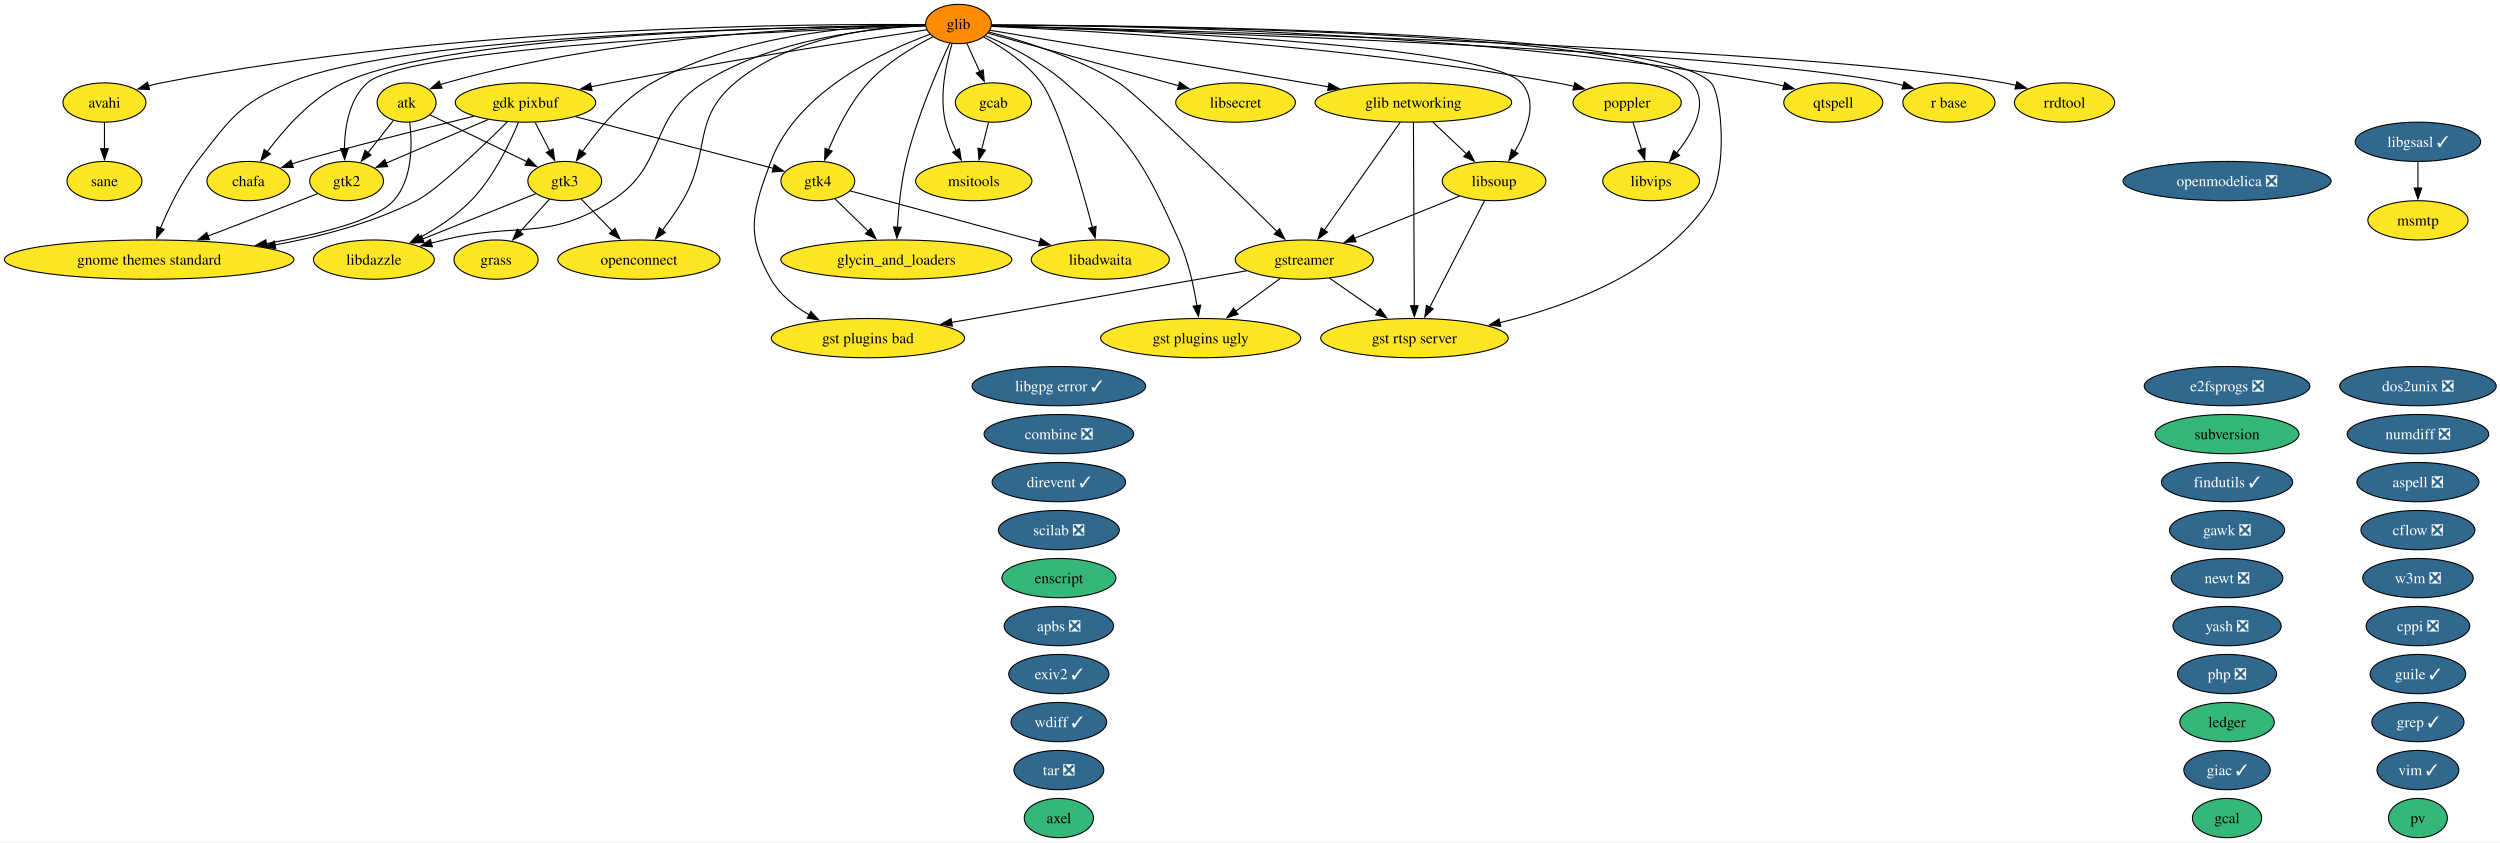
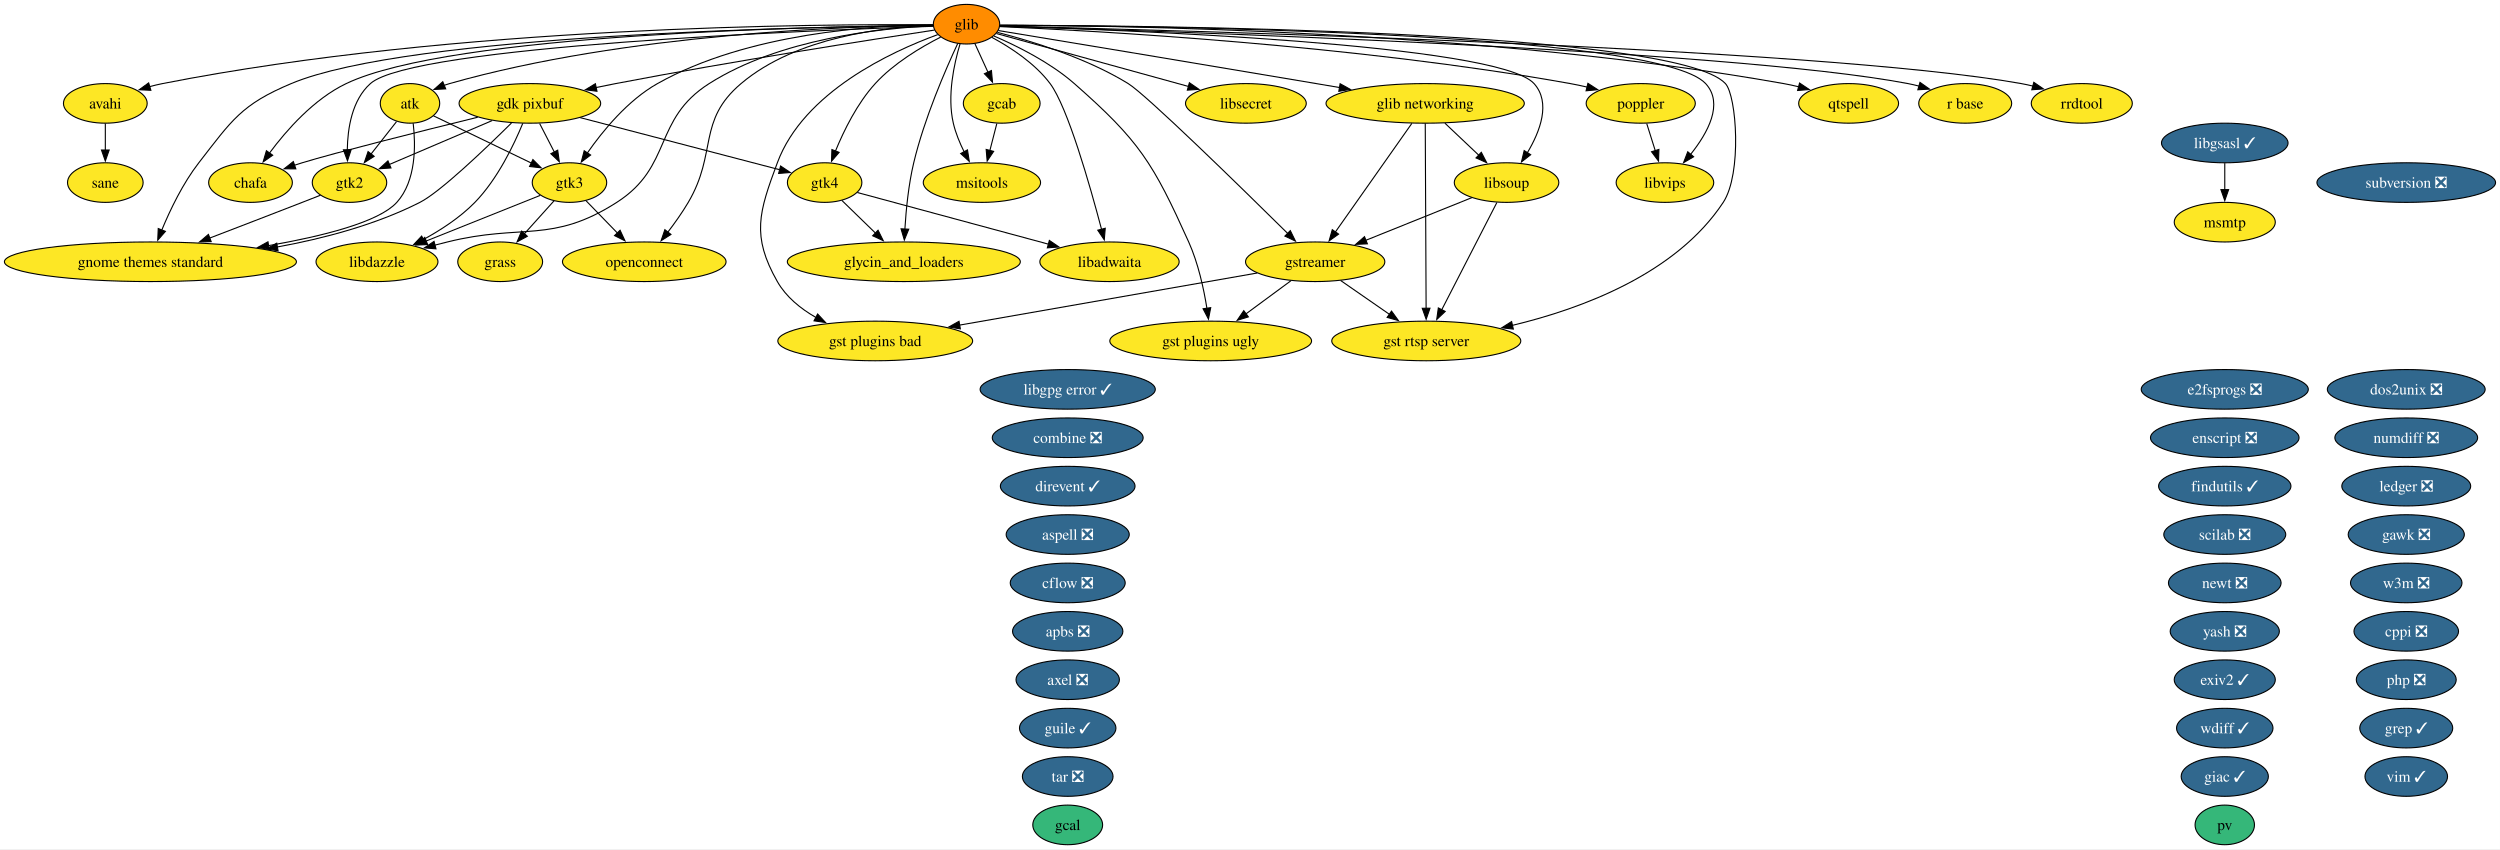
- <svg xmlns="http://www.w3.org/2000/svg" xmlns:xlink="http://www.w3.org/1999/xlink" width="2292pt" height="772pt" viewBox="0.00 0.00 2292.00 772.00">
+ <svg xmlns="http://www.w3.org/2000/svg" xmlns:xlink="http://www.w3.org/1999/xlink" width="2273pt" height="772pt" viewBox="0.00 0.00 2273.00 772.00">
  <g id="graph0" class="graph" transform="scale(1 1) rotate(0) translate(4 768)">
-     <polygon fill="white" stroke="none" points="-4,4 -4,-768 2288.48,-768 2288.48,4 -4,4" />
+     <polygon fill="white" stroke="none" points="-4,4 -4,-768 2268.95,-768 2268.95,4 -4,4" />
    <g id="node1" class="node">
      <g id="a_node1">
        <a xlink:href="https://github.com/conda-forge/apbs-feedstock/pull/11" xlink:title="apbs ❎">
          <ellipse fill="#31688e" stroke="black" cx="966.76" cy="-194" rx="50.16" ry="18" />
          <text xml:space="preserve" text-anchor="middle" x="966.76" y="-189.32" font-family="Times,serif" font-size="14.00" fill="white">apbs ❎</text>
        </a>
      </g>
    </g>
    <g id="node2" class="node">
      <g id="a_node2">
        <a xlink:href="https://github.com/conda-forge/aspell-feedstock/pull/5" xlink:title="aspell ❎">
-           <ellipse fill="#31688e" stroke="black" cx="2212.76" cy="-326" rx="55.94" ry="18" />
-           <text xml:space="preserve" text-anchor="middle" x="2212.76" y="-321.32" font-family="Times,serif" font-size="14.00" fill="white">aspell ❎</text>
+           <ellipse fill="#31688e" stroke="black" cx="966.76" cy="-282" rx="55.94" ry="18" />
+           <text xml:space="preserve" text-anchor="middle" x="966.76" y="-277.32" font-family="Times,serif" font-size="14.00" fill="white">aspell ❎</text>
        </a>
      </g>
    </g>
    <g id="node3" class="node">
      <g id="a_node3">
        <a xlink:href="https://github.com/conda-forge/atk-feedstock" xlink:title="atk">
          <ellipse fill="#fde725" stroke="black" cx="368.76" cy="-674" rx="27.01" ry="18" />
          <text xml:space="preserve" text-anchor="middle" x="368.76" y="-669.33" font-family="Times,serif" font-size="14.00">atk</text>
        </a>
      </g>
    </g>
    <g id="node24" class="node">
      <g id="a_node24">
        <a xlink:href="https://github.com/conda-forge/gnome-themes-standard-feedstock" xlink:title="gnome themes standard">
          <ellipse fill="#fde725" stroke="black" cx="132.76" cy="-530" rx="132.76" ry="18" />
          <text xml:space="preserve" text-anchor="middle" x="132.76" y="-525.33" font-family="Times,serif" font-size="14.00">gnome themes standard</text>
        </a>
      </g>
    </g>
    <g id="edge1" class="edge">
      <path fill="none" stroke="black" d="M371.67,-655.91C374.01,-636.06 374.45,-603.52 356.76,-584 340.48,-566.04 289.32,-553.2 239.99,-544.66" />
      <polygon fill="black" stroke="black" points="240.78,-541.24 230.34,-543.04 239.63,-548.14 240.78,-541.24" />
    </g>
    <g id="node31" class="node">
      <g id="a_node31">
        <a xlink:href="https://github.com/conda-forge/gtk2-feedstock" xlink:title="gtk2">
          <ellipse fill="#fde725" stroke="black" cx="313.76" cy="-602" rx="33.85" ry="18" />
          <text xml:space="preserve" text-anchor="middle" x="313.76" y="-597.33" font-family="Times,serif" font-size="14.00">gtk2</text>
        </a>
      </g>
    </g>
    <g id="edge2" class="edge">
      <path fill="none" stroke="black" d="M356.55,-657.46C349.74,-648.8 341.09,-637.79 333.36,-627.95" />
      <polygon fill="black" stroke="black" points="336.17,-625.87 327.24,-620.17 330.67,-630.19 336.17,-625.87" />
    </g>
    <g id="node32" class="node">
      <g id="a_node32">
        <a xlink:href="https://github.com/conda-forge/gtk3-feedstock" xlink:title="gtk3">
          <ellipse fill="#fde725" stroke="black" cx="513.76" cy="-602" rx="33.85" ry="18" />
          <text xml:space="preserve" text-anchor="middle" x="513.76" y="-597.33" font-family="Times,serif" font-size="14.00">gtk3</text>
        </a>
      </g>
    </g>
    <g id="edge3" class="edge">
      <path fill="none" stroke="black" d="M390.15,-662.67C413.62,-651.34 451.63,-632.99 479.31,-619.63" />
      <polygon fill="black" stroke="black" points="480.52,-622.93 488,-615.43 477.47,-616.63 480.52,-622.93" />
    </g>
    <g id="node4" class="node">
      <g id="a_node4">
        <a xlink:href="https://github.com/conda-forge/avahi-feedstock" xlink:title="avahi">
          <ellipse fill="#fde725" stroke="black" cx="91.76" cy="-674" rx="38.06" ry="18" />
          <text xml:space="preserve" text-anchor="middle" x="91.76" y="-669.33" font-family="Times,serif" font-size="14.00">avahi</text>
        </a>
      </g>
    </g>
-     <g id="node55" class="node">
-       <g id="a_node55">
+     <g id="node54" class="node">
+       <g id="a_node54">
        <a xlink:href="https://github.com/conda-forge/sane-feedstock" xlink:title="sane">
          <ellipse fill="#fde725" stroke="black" cx="91.76" cy="-602" rx="34.37" ry="18" />
          <text xml:space="preserve" text-anchor="middle" x="91.76" y="-597.33" font-family="Times,serif" font-size="14.00">sane</text>
        </a>
      </g>
    </g>
    <g id="edge4" class="edge">
      <path fill="none" stroke="black" d="M91.76,-655.7C91.76,-648.41 91.76,-639.73 91.76,-631.54" />
      <polygon fill="black" stroke="black" points="95.26,-631.62 91.76,-621.62 88.26,-631.62 95.26,-631.62" />
    </g>
    <g id="node5" class="node">
      <g id="a_node5">
-         <a xlink:href="https://github.com/conda-forge/axel-feedstock" xlink:title="axel">
-           <ellipse fill="#35b779" stroke="black" cx="966.76" cy="-18" rx="31.74" ry="18" />
-           <text xml:space="preserve" text-anchor="middle" x="966.76" y="-13.32" font-family="Times,serif" font-size="14.00">axel</text>
+         <a xlink:href="https://github.com/conda-forge/axel-feedstock/pull/7" xlink:title="axel ❎">
+           <ellipse fill="#31688e" stroke="black" cx="966.76" cy="-150" rx="47" ry="18" />
+           <text xml:space="preserve" text-anchor="middle" x="966.76" y="-145.32" font-family="Times,serif" font-size="14.00" fill="white">axel ❎</text>
        </a>
      </g>
    </g>
    <g id="node6" class="node">
      <g id="a_node6">
        <a xlink:href="https://github.com/conda-forge/cflow-feedstock/pull/3" xlink:title="cflow ❎">
-           <ellipse fill="#31688e" stroke="black" cx="2212.76" cy="-282" rx="52.26" ry="18" />
-           <text xml:space="preserve" text-anchor="middle" x="2212.76" y="-277.32" font-family="Times,serif" font-size="14.00" fill="white">cflow ❎</text>
+           <ellipse fill="#31688e" stroke="black" cx="966.76" cy="-238" rx="52.26" ry="18" />
+           <text xml:space="preserve" text-anchor="middle" x="966.76" y="-233.32" font-family="Times,serif" font-size="14.00" fill="white">cflow ❎</text>
        </a>
      </g>
    </g>
    <g id="node7" class="node">
      <g id="a_node7">
        <a xlink:href="https://github.com/conda-forge/chafa-feedstock" xlink:title="chafa">
          <ellipse fill="#fde725" stroke="black" cx="223.76" cy="-602" rx="38.06" ry="18" />
          <text xml:space="preserve" text-anchor="middle" x="223.76" y="-597.33" font-family="Times,serif" font-size="14.00">chafa</text>
        </a>
      </g>
    </g>
    <g id="node8" class="node">
      <g id="a_node8">
        <a xlink:href="https://github.com/conda-forge/combine-feedstock/pull/2" xlink:title="combine ❎">
          <ellipse fill="#31688e" stroke="black" cx="966.76" cy="-370" rx="68.57" ry="18" />
          <text xml:space="preserve" text-anchor="middle" x="966.76" y="-365.32" font-family="Times,serif" font-size="14.00" fill="white">combine ❎</text>
        </a>
      </g>
    </g>
    <g id="node9" class="node">
      <g id="a_node9">
        <a xlink:href="https://github.com/conda-forge/cppi-feedstock/pull/3" xlink:title="cppi ❎">
-           <ellipse fill="#31688e" stroke="black" cx="2212.76" cy="-194" rx="47.53" ry="18" />
-           <text xml:space="preserve" text-anchor="middle" x="2212.76" y="-189.32" font-family="Times,serif" font-size="14.00" fill="white">cppi ❎</text>
+           <ellipse fill="#31688e" stroke="black" cx="2183.76" cy="-194" rx="47.53" ry="18" />
+           <text xml:space="preserve" text-anchor="middle" x="2183.76" y="-189.32" font-family="Times,serif" font-size="14.00" fill="white">cppi ❎</text>
        </a>
      </g>
    </g>
    <g id="node10" class="node">
      <g id="a_node10">
        <a xlink:href="https://github.com/conda-forge/direvent-feedstock/pull/3" xlink:title="direvent ✓">
          <ellipse fill="#31688e" stroke="black" cx="966.76" cy="-326" rx="61.2" ry="18" />
          <text xml:space="preserve" text-anchor="middle" x="966.76" y="-321.32" font-family="Times,serif" font-size="14.00" fill="white">direvent ✓</text>
        </a>
      </g>
    </g>
    <g id="node11" class="node">
      <g id="a_node11">
        <a xlink:href="https://github.com/conda-forge/dos2unix-feedstock/pull/23" xlink:title="dos2unix ❎">
-           <ellipse fill="#31688e" stroke="black" cx="2212.76" cy="-414" rx="71.73" ry="18" />
-           <text xml:space="preserve" text-anchor="middle" x="2212.76" y="-409.32" font-family="Times,serif" font-size="14.00" fill="white">dos2unix ❎</text>
+           <ellipse fill="#31688e" stroke="black" cx="2183.76" cy="-414" rx="71.73" ry="18" />
+           <text xml:space="preserve" text-anchor="middle" x="2183.76" y="-409.32" font-family="Times,serif" font-size="14.00" fill="white">dos2unix ❎</text>
        </a>
      </g>
    </g>
    <g id="node12" class="node">
      <g id="a_node12">
        <a xlink:href="https://github.com/conda-forge/e2fsprogs-feedstock/pull/18" xlink:title="e2fsprogs ❎">
-           <ellipse fill="#31688e" stroke="black" cx="2037.76" cy="-414" rx="75.94" ry="18" />
-           <text xml:space="preserve" text-anchor="middle" x="2037.76" y="-409.32" font-family="Times,serif" font-size="14.00" fill="white">e2fsprogs ❎</text>
+           <ellipse fill="#31688e" stroke="black" cx="2018.76" cy="-414" rx="75.94" ry="18" />
+           <text xml:space="preserve" text-anchor="middle" x="2018.76" y="-409.32" font-family="Times,serif" font-size="14.00" fill="white">e2fsprogs ❎</text>
        </a>
      </g>
    </g>
    <g id="node13" class="node">
      <g id="a_node13">
-         <a xlink:href="https://github.com/conda-forge/enscript-feedstock" xlink:title="enscript">
-           <ellipse fill="#35b779" stroke="black" cx="966.76" cy="-238" rx="52.26" ry="18" />
-           <text xml:space="preserve" text-anchor="middle" x="966.76" y="-233.32" font-family="Times,serif" font-size="14.00">enscript</text>
+         <a xlink:href="https://github.com/conda-forge/enscript-feedstock/pull/2" xlink:title="enscript ❎">
+           <ellipse fill="#31688e" stroke="black" cx="2018.76" cy="-370" rx="67.52" ry="18" />
+           <text xml:space="preserve" text-anchor="middle" x="2018.76" y="-365.32" font-family="Times,serif" font-size="14.00" fill="white">enscript ❎</text>
        </a>
      </g>
    </g>
    <g id="node14" class="node">
      <g id="a_node14">
        <a xlink:href="https://github.com/conda-forge/exiv2-feedstock/pull/28" xlink:title="exiv2 ✓">
-           <ellipse fill="#31688e" stroke="black" cx="966.76" cy="-150" rx="45.95" ry="18" />
-           <text xml:space="preserve" text-anchor="middle" x="966.76" y="-145.32" font-family="Times,serif" font-size="14.00" fill="white">exiv2 ✓</text>
+           <ellipse fill="#31688e" stroke="black" cx="2018.76" cy="-150" rx="45.95" ry="18" />
+           <text xml:space="preserve" text-anchor="middle" x="2018.76" y="-145.32" font-family="Times,serif" font-size="14.00" fill="white">exiv2 ✓</text>
        </a>
      </g>
    </g>
    <g id="node15" class="node">
      <g id="a_node15">
        <a xlink:href="https://github.com/conda-forge/findutils-feedstock/pull/17" xlink:title="findutils ✓">
-           <ellipse fill="#31688e" stroke="black" cx="2037.76" cy="-326" rx="60.15" ry="18" />
-           <text xml:space="preserve" text-anchor="middle" x="2037.76" y="-321.32" font-family="Times,serif" font-size="14.00" fill="white">findutils ✓</text>
+           <ellipse fill="#31688e" stroke="black" cx="2018.76" cy="-326" rx="60.15" ry="18" />
+           <text xml:space="preserve" text-anchor="middle" x="2018.76" y="-321.32" font-family="Times,serif" font-size="14.00" fill="white">findutils ✓</text>
        </a>
      </g>
    </g>
    <g id="node16" class="node">
      <g id="a_node16">
        <a xlink:href="https://github.com/conda-forge/gawk-feedstock/pull/28" xlink:title="gawk ❎">
-           <ellipse fill="#31688e" stroke="black" cx="2037.76" cy="-282" rx="52.79" ry="18" />
-           <text xml:space="preserve" text-anchor="middle" x="2037.76" y="-277.32" font-family="Times,serif" font-size="14.00" fill="white">gawk ❎</text>
+           <ellipse fill="#31688e" stroke="black" cx="2183.76" cy="-282" rx="52.79" ry="18" />
+           <text xml:space="preserve" text-anchor="middle" x="2183.76" y="-277.32" font-family="Times,serif" font-size="14.00" fill="white">gawk ❎</text>
        </a>
      </g>
    </g>
    <g id="node17" class="node">
      <g id="a_node17">
        <a xlink:href="https://github.com/conda-forge/gcab-feedstock" xlink:title="gcab">
          <ellipse fill="#fde725" stroke="black" cx="906.76" cy="-674" rx="34.9" ry="18" />
          <text xml:space="preserve" text-anchor="middle" x="906.76" y="-669.33" font-family="Times,serif" font-size="14.00">gcab</text>
        </a>
      </g>
    </g>
    <g id="node43" class="node">
      <g id="a_node43">
        <a xlink:href="https://github.com/conda-forge/msitools-feedstock" xlink:title="msitools">
          <ellipse fill="#fde725" stroke="black" cx="888.76" cy="-602" rx="53.31" ry="18" />
          <text xml:space="preserve" text-anchor="middle" x="888.76" y="-597.33" font-family="Times,serif" font-size="14.00">msitools</text>
        </a>
      </g>
    </g>
    <g id="edge5" class="edge">
      <path fill="none" stroke="black" d="M902.31,-655.7C900.41,-648.32 898.15,-639.52 896.02,-631.25" />
      <polygon fill="black" stroke="black" points="899.41,-630.38 893.53,-621.57 892.63,-632.13 899.41,-630.38" />
    </g>
    <g id="node18" class="node">
      <g id="a_node18">
        <a xlink:href="https://github.com/conda-forge/gcal-feedstock" xlink:title="gcal">
-           <ellipse fill="#35b779" stroke="black" cx="2037.76" cy="-18" rx="31.74" ry="18" />
-           <text xml:space="preserve" text-anchor="middle" x="2037.76" y="-13.32" font-family="Times,serif" font-size="14.00">gcal</text>
+           <ellipse fill="#35b779" stroke="black" cx="966.76" cy="-18" rx="31.74" ry="18" />
+           <text xml:space="preserve" text-anchor="middle" x="966.76" y="-13.32" font-family="Times,serif" font-size="14.00">gcal</text>
        </a>
      </g>
    </g>
    <g id="node19" class="node">
      <g id="a_node19">
        <a xlink:href="https://github.com/conda-forge/gdk-pixbuf-feedstock" xlink:title="gdk pixbuf">
          <ellipse fill="#fde725" stroke="black" cx="477.76" cy="-674" rx="64.36" ry="18" />
          <text xml:space="preserve" text-anchor="middle" x="477.76" y="-669.33" font-family="Times,serif" font-size="14.00">gdk pixbuf</text>
        </a>
      </g>
    </g>
    <g id="edge6" class="edge">
      <path fill="none" stroke="black" d="M430.37,-661.43C378.95,-648.78 300.27,-629.09 270.76,-620 268.4,-619.27 265.98,-618.5 263.55,-617.7" />
      <polygon fill="black" stroke="black" points="264.97,-614.48 254.37,-614.54 262.69,-621.1 264.97,-614.48" />
    </g>
    <g id="edge7" class="edge">
      <path fill="none" stroke="black" d="M461.09,-656.25C437.8,-633.18 396.3,-593.42 377.76,-584 337.87,-563.73 290.5,-551.19 248.1,-543.45" />
      <polygon fill="black" stroke="black" points="248.8,-540.02 238.35,-541.74 247.6,-546.91 248.8,-540.02" />
    </g>
    <g id="edge8" class="edge">
      <path fill="none" stroke="black" d="M443.38,-658.33C416.01,-646.65 377.82,-630.35 349.99,-618.46" />
      <polygon fill="black" stroke="black" points="351.46,-615.29 340.89,-614.58 348.71,-621.73 351.46,-615.29" />
    </g>
    <g id="edge9" class="edge">
      <path fill="none" stroke="black" d="M486.65,-655.7C490.68,-647.87 495.53,-638.44 500.01,-629.73" />
      <polygon fill="black" stroke="black" points="503.05,-631.46 504.51,-620.97 496.83,-628.26 503.05,-631.46" />
    </g>
    <g id="node33" class="node">
      <g id="a_node33">
        <a xlink:href="https://github.com/conda-forge/gtk4-feedstock" xlink:title="gtk4">
          <ellipse fill="#fde725" stroke="black" cx="745.76" cy="-602" rx="33.85" ry="18" />
          <text xml:space="preserve" text-anchor="middle" x="745.76" y="-597.33" font-family="Times,serif" font-size="14.00">gtk4</text>
        </a>
      </g>
    </g>
    <g id="edge10" class="edge">
      <path fill="none" stroke="black" d="M523.52,-661.05C574.45,-647.74 656,-626.44 704.87,-613.68" />
      <polygon fill="black" stroke="black" points="705.71,-617.08 714.5,-611.16 703.94,-610.31 705.71,-617.08" />
    </g>
    <g id="node37" class="node">
      <g id="a_node37">
        <a xlink:href="https://github.com/conda-forge/libdazzle-feedstock" xlink:title="libdazzle">
          <ellipse fill="#fde725" stroke="black" cx="338.76" cy="-530" rx="55.42" ry="18" />
          <text xml:space="preserve" text-anchor="middle" x="338.76" y="-525.33" font-family="Times,serif" font-size="14.00">libdazzle</text>
        </a>
      </g>
    </g>
    <g id="edge11" class="edge">
      <path fill="none" stroke="black" d="M471.32,-655.89C463.4,-636.61 448.42,-605.19 427.76,-584 414.34,-570.24 396.63,-558.74 380.53,-550" />
      <polygon fill="black" stroke="black" points="382.6,-547.14 372.12,-545.62 379.37,-553.35 382.6,-547.14" />
    </g>
    <g id="node20" class="node">
      <g id="a_node20">
        <a xlink:href="https://github.com/conda-forge/giac-feedstock/pull/47" xlink:title="giac ✓">
-           <ellipse fill="#31688e" stroke="black" cx="2037.76" cy="-62" rx="39.63" ry="18" />
-           <text xml:space="preserve" text-anchor="middle" x="2037.76" y="-57.33" font-family="Times,serif" font-size="14.00" fill="white">giac ✓</text>
+           <ellipse fill="#31688e" stroke="black" cx="2018.76" cy="-62" rx="39.63" ry="18" />
+           <text xml:space="preserve" text-anchor="middle" x="2018.76" y="-57.33" font-family="Times,serif" font-size="14.00" fill="white">giac ✓</text>
        </a>
      </g>
    </g>
    <g id="node21" class="node">
      <g id="a_node21">
        <a xlink:href="https://github.com/conda-forge/glib-feedstock" xlink:title="glib">
          <ellipse fill="#ff8c00" stroke="black" cx="874.76" cy="-746" rx="30.16" ry="18" />
          <text xml:space="preserve" text-anchor="middle" x="874.76" y="-741.33" font-family="Times,serif" font-size="14.00">glib</text>
        </a>
      </g>
    </g>
    <g id="edge12" class="edge">
      <path fill="none" stroke="black" d="M844.4,-744.99C768.67,-744.25 565.89,-737.77 404.76,-692 403.13,-691.54 401.5,-691.01 399.86,-690.44" />
      <polygon fill="black" stroke="black" points="401.22,-687.21 390.64,-686.66 398.57,-693.69 401.22,-687.21" />
    </g>
    <g id="edge13" class="edge">
      <path fill="none" stroke="black" d="M844.11,-745.43C743.02,-746.28 411.25,-744.6 143.76,-692 139.91,-691.24 135.96,-690.29 132.02,-689.22" />
      <polygon fill="black" stroke="black" points="133.16,-685.91 122.57,-686.41 131.16,-692.62 133.16,-685.91" />
    </g>
    <g id="edge14" class="edge">
      <path fill="none" stroke="black" d="M844.41,-744.87C741.45,-744.01 406.51,-737.69 310.76,-692 281.46,-678.02 256.59,-649.81 241.04,-628.87" />
      <polygon fill="black" stroke="black" points="243.92,-626.88 235.25,-620.79 238.23,-630.96 243.92,-626.88" />
    </g>
    <g id="edge15" class="edge">
      <path fill="none" stroke="black" d="M882.34,-728.41C885.91,-720.59 890.27,-711.06 894.31,-702.23" />
      <polygon fill="black" stroke="black" points="897.4,-703.88 898.37,-693.33 891.03,-700.97 897.4,-703.88" />
    </g>
    <g id="edge16" class="edge">
      <path fill="none" stroke="black" d="M845.64,-740.66C789.44,-732.18 662.17,-712.42 555.76,-692 549.89,-690.87 543.78,-689.64 537.68,-688.38" />
      <polygon fill="black" stroke="black" points="538.76,-685.03 528.26,-686.39 537.32,-691.88 538.76,-685.03" />
    </g>
    <g id="node22" class="node">
      <g id="a_node22">
        <a xlink:href="https://github.com/conda-forge/glib-networking-feedstock" xlink:title="glib networking">
          <ellipse fill="#fde725" stroke="black" cx="1291.76" cy="-674" rx="90.14" ry="18" />
          <text xml:space="preserve" text-anchor="middle" x="1291.76" y="-669.33" font-family="Times,serif" font-size="14.00">glib networking</text>
        </a>
      </g>
    </g>
    <g id="edge17" class="edge">
      <path fill="none" stroke="black" d="M903.7,-740.22C959.59,-730.99 1086.25,-710.02 1192.76,-692 1199.64,-690.84 1206.79,-689.62 1213.96,-688.4" />
      <polygon fill="black" stroke="black" points="1214.44,-691.87 1223.7,-686.73 1213.26,-684.97 1214.44,-691.87" />
    </g>
    <g id="node23" class="node">
      <g id="a_node23">
        <a xlink:href="https://github.com/conda-forge/glycin_and_loaders-feedstock" xlink:title="glycin_and_loaders">
          <ellipse fill="#fde725" stroke="black" cx="817.76" cy="-530" rx="105.92" ry="18" />
          <text xml:space="preserve" text-anchor="middle" x="817.76" y="-525.33" font-family="Times,serif" font-size="14.00">glycin_and_loaders</text>
        </a>
      </g>
    </g>
    <g id="edge18" class="edge">
      <path fill="none" stroke="black" d="M866.77,-728.47C855.8,-704.96 836.34,-660.25 826.76,-620 822.04,-600.21 819.8,-577.37 818.73,-559.78" />
      <polygon fill="black" stroke="black" points="822.22,-559.61 818.22,-549.8 815.23,-559.96 822.22,-559.61" />
    </g>
    <g id="edge19" class="edge">
      <path fill="none" stroke="black" d="M844.18,-744.82C735.39,-743.79 367.92,-736.98 260.76,-692 215.42,-672.97 206.93,-658.82 176.76,-620 162.3,-601.4 150.74,-577.3 143.11,-558.87" />
      <polygon fill="black" stroke="black" points="146.38,-557.63 139.43,-549.64 139.88,-560.22 146.38,-557.63" />
    </g>
    <g id="node27" class="node">
      <g id="a_node27">
        <a xlink:href="https://github.com/conda-forge/gst-plugins-bad-feedstock" xlink:title="gst plugins bad">
          <ellipse fill="#fde725" stroke="black" cx="791.76" cy="-458" rx="88.56" ry="18" />
          <text xml:space="preserve" text-anchor="middle" x="791.76" y="-453.32" font-family="Times,serif" font-size="14.00">gst plugins bad</text>
        </a>
      </g>
    </g>
    <g id="edge20" class="edge">
      <path fill="none" stroke="black" d="M848.57,-736.51C806.62,-721.19 726.65,-684.37 702.76,-620 686.05,-575 679.04,-553.73 702.76,-512 710.69,-498.04 723.93,-487.36 737.79,-479.39" />
      <polygon fill="black" stroke="black" points="739.38,-482.51 746.6,-474.75 736.12,-476.31 739.38,-482.51" />
    </g>
    <g id="node28" class="node">
      <g id="a_node28">
        <a xlink:href="https://github.com/conda-forge/gst-plugins-ugly-feedstock" xlink:title="gst plugins ugly">
          <ellipse fill="#fde725" stroke="black" cx="1096.76" cy="-458" rx="91.72" ry="18" />
          <text xml:space="preserve" text-anchor="middle" x="1096.76" y="-453.32" font-family="Times,serif" font-size="14.00">gst plugins ugly</text>
        </a>
      </g>
    </g>
    <g id="edge21" class="edge">
      <path fill="none" stroke="black" d="M899.61,-735.29C920.66,-726.25 950.81,-711.27 972.76,-692 1032.08,-639.91 1044.33,-619.98 1076.76,-548 1085.41,-528.79 1090.47,-505.5 1093.34,-487.56" />
      <polygon fill="black" stroke="black" points="1096.77,-488.28 1094.74,-477.88 1089.84,-487.28 1096.77,-488.28" />
    </g>
    <g id="node29" class="node">
      <g id="a_node29">
        <a xlink:href="https://github.com/conda-forge/gst-rtsp-server-feedstock" xlink:title="gst rtsp server">
          <ellipse fill="#fde725" stroke="black" cx="1292.76" cy="-458" rx="85.93" ry="18" />
          <text xml:space="preserve" text-anchor="middle" x="1292.76" y="-453.32" font-family="Times,serif" font-size="14.00">gst rtsp server</text>
        </a>
      </g>
    </g>
    <g id="edge22" class="edge">
      <path fill="none" stroke="black" d="M905.21,-745.03C1032.74,-744.86 1519.4,-740.98 1564.76,-692 1574.92,-681.03 1579.97,-610.14 1562.76,-584 1520.07,-519.2 1434.5,-487.4 1371.08,-472.19" />
      <polygon fill="black" stroke="black" points="1371.91,-468.8 1361.38,-469.97 1370.35,-475.62 1371.91,-468.8" />
    </g>
    <g id="node30" class="node">
      <g id="a_node30">
        <a xlink:href="https://github.com/conda-forge/gstreamer-feedstock" xlink:title="gstreamer">
          <ellipse fill="#fde725" stroke="black" cx="1191.76" cy="-530" rx="63.31" ry="18" />
          <text xml:space="preserve" text-anchor="middle" x="1191.76" y="-525.33" font-family="Times,serif" font-size="14.00">gstreamer</text>
        </a>
      </g>
    </g>
    <g id="edge23" class="edge">
      <path fill="none" stroke="black" d="M902.83,-738.57C933.59,-730.71 983.64,-715.48 1021.76,-692 1038.18,-681.88 1123.73,-598.23 1166.85,-555.67" />
      <polygon fill="black" stroke="black" points="1169.15,-558.32 1173.8,-548.81 1164.23,-553.34 1169.15,-558.32" />
    </g>
    <g id="edge24" class="edge">
      <path fill="none" stroke="black" d="M844.27,-744.09C735.52,-740.56 371.1,-726.24 332.76,-692 316.09,-677.11 312.04,-651.51 311.75,-631.57" />
      <polygon fill="black" stroke="black" points="315.25,-631.9 311.94,-621.84 308.25,-631.77 315.25,-631.9" />
    </g>
    <g id="edge25" class="edge">
      <path fill="none" stroke="black" d="M844.32,-745.47C790.32,-745.01 675.74,-738.13 593.76,-692 566.84,-676.85 544.2,-649.28 529.95,-628.83" />
      <polygon fill="black" stroke="black" points="532.98,-627.05 524.5,-620.7 527.17,-630.95 532.98,-627.05" />
    </g>
    <g id="edge26" class="edge">
      <path fill="none" stroke="black" d="M851.27,-734.27C833.21,-725.08 808.58,-710.44 791.76,-692 775.46,-674.15 763.31,-649.46 755.59,-630.61" />
      <polygon fill="black" stroke="black" points="758.91,-629.47 752.02,-621.42 752.38,-632.01 758.91,-629.47" />
    </g>
    <g id="node36" class="node">
      <g id="a_node36">
        <a xlink:href="https://github.com/conda-forge/libadwaita-feedstock" xlink:title="libadwaita">
          <ellipse fill="#fde725" stroke="black" cx="1004.76" cy="-530" rx="63.31" ry="18" />
          <text xml:space="preserve" text-anchor="middle" x="1004.76" y="-525.33" font-family="Times,serif" font-size="14.00">libadwaita</text>
        </a>
      </g>
    </g>
    <g id="edge27" class="edge">
      <path fill="none" stroke="black" d="M897.69,-734.09C914.56,-724.99 936.87,-710.54 950.76,-692 966.68,-670.74 986.94,-599.63 997.55,-559.39" />
      <polygon fill="black" stroke="black" points="1000.88,-560.47 1000.01,-549.92 994.1,-558.71 1000.88,-560.47" />
    </g>
    <g id="edge28" class="edge">
      <path fill="none" stroke="black" d="M844.22,-744.5C797.02,-742.4 705.08,-732.89 640.76,-692 589.44,-659.38 607.96,-616.8 556.76,-584 497.57,-546.09 470.95,-565.02 402.76,-548 399.02,-547.07 395.16,-546.09 391.28,-545.09" />
      <polygon fill="black" stroke="black" points="392.39,-541.76 381.83,-542.63 390.63,-548.53 392.39,-541.76" />
    </g>
    <g id="node40" class="node">
      <g id="a_node40">
        <a xlink:href="https://github.com/conda-forge/libsecret-feedstock" xlink:title="libsecret">
          <ellipse fill="#fde725" stroke="black" cx="1128.76" cy="-674" rx="54.89" ry="18" />
          <text xml:space="preserve" text-anchor="middle" x="1128.76" y="-669.33" font-family="Times,serif" font-size="14.00">libsecret</text>
        </a>
      </g>
    </g>
    <g id="edge29" class="edge">
      <path fill="none" stroke="black" d="M901.94,-737.51C943.52,-726.05 1023.66,-703.96 1076.68,-689.35" />
      <polygon fill="black" stroke="black" points="1077.39,-692.79 1086.1,-686.76 1075.53,-686.04 1077.39,-692.79" />
    </g>
    <g id="node41" class="node">
      <g id="a_node41">
        <a xlink:href="https://github.com/conda-forge/libsoup-feedstock" xlink:title="libsoup">
          <ellipse fill="#fde725" stroke="black" cx="1365.76" cy="-602" rx="47.53" ry="18" />
          <text xml:space="preserve" text-anchor="middle" x="1365.76" y="-597.33" font-family="Times,serif" font-size="14.00">libsoup</text>
        </a>
      </g>
    </g>
    <g id="edge30" class="edge">
      <path fill="none" stroke="black" d="M905.12,-744.2C1010.83,-741.1 1358.06,-728.23 1390.76,-692 1406.32,-674.75 1396.29,-648.55 1384.63,-629.04" />
      <polygon fill="black" stroke="black" points="1387.68,-627.32 1379.33,-620.8 1381.8,-631.1 1387.68,-627.32" />
    </g>
    <g id="node42" class="node">
      <g id="a_node42">
        <a xlink:href="https://github.com/conda-forge/libvips-feedstock" xlink:title="libvips">
          <ellipse fill="#fde725" stroke="black" cx="1509.76" cy="-602" rx="44.37" ry="18" />
          <text xml:space="preserve" text-anchor="middle" x="1509.76" y="-597.33" font-family="Times,serif" font-size="14.00">libvips</text>
        </a>
      </g>
    </g>
    <g id="edge31" class="edge">
      <path fill="none" stroke="black" d="M905.26,-744.97C1030.76,-744.52 1502.72,-739.64 1546.76,-692 1563.52,-673.86 1548.65,-647.05 1533.05,-627.59" />
      <polygon fill="black" stroke="black" points="1535.84,-625.47 1526.69,-620.12 1530.51,-630.01 1535.84,-625.47" />
    </g>
    <g id="edge32" class="edge">
      <path fill="none" stroke="black" d="M868.88,-728.1C863.45,-710.07 857.01,-680.76 862.76,-656 864.82,-647.11 868.59,-638 872.63,-629.89" />
      <polygon fill="black" stroke="black" points="875.62,-631.72 877.26,-621.25 869.45,-628.41 875.62,-631.72" />
    </g>
    <g id="node47" class="node">
      <g id="a_node47">
        <a xlink:href="https://github.com/conda-forge/openconnect-feedstock" xlink:title="openconnect">
          <ellipse fill="#fde725" stroke="black" cx="581.76" cy="-530" rx="74.36" ry="18" />
          <text xml:space="preserve" text-anchor="middle" x="581.76" y="-525.33" font-family="Times,serif" font-size="14.00">openconnect</text>
        </a>
      </g>
    </g>
    <g id="edge33" class="edge">
      <path fill="none" stroke="black" d="M844.27,-745.06C800.63,-743.55 720.1,-734.65 669.76,-692 629.67,-658.05 648.42,-629.26 621.76,-584 616.31,-574.76 609.55,-565.24 603.14,-556.86" />
      <polygon fill="black" stroke="black" points="606.01,-554.85 597.07,-549.15 600.5,-559.18 606.01,-554.85" />
    </g>
-     <g id="node50" class="node">
-       <g id="a_node50">
+     <g id="node49" class="node">
+       <g id="a_node49">
        <a xlink:href="https://github.com/conda-forge/poppler-feedstock" xlink:title="poppler">
          <ellipse fill="#fde725" stroke="black" cx="1487.76" cy="-674" rx="49.63" ry="18" />
          <text xml:space="preserve" text-anchor="middle" x="1487.76" y="-669.33" font-family="Times,serif" font-size="14.00">poppler</text>
        </a>
      </g>
    </g>
    <g id="edge34" class="edge">
      <path fill="none" stroke="black" d="M905.05,-743.81C988.4,-740.18 1227.96,-727.21 1423.76,-692 1428.73,-691.11 1433.88,-690.02 1439,-688.83" />
      <polygon fill="black" stroke="black" points="1439.74,-692.25 1448.61,-686.46 1438.07,-685.45 1439.74,-692.25" />
    </g>
-     <g id="node52" class="node">
-       <g id="a_node52">
+     <g id="node51" class="node">
+       <g id="a_node51">
        <a xlink:href="https://github.com/conda-forge/qtspell-feedstock" xlink:title="qtspell">
          <ellipse fill="#fde725" stroke="black" cx="1676.76" cy="-674" rx="45.42" ry="18" />
          <text xml:space="preserve" text-anchor="middle" x="1676.76" y="-669.33" font-family="Times,serif" font-size="14.00">qtspell</text>
        </a>
      </g>
    </g>
    <g id="edge35" class="edge">
      <path fill="none" stroke="black" d="M905.11,-745.1C1006.79,-744.96 1344.32,-740.59 1617.76,-692 1622.17,-691.21 1626.74,-690.23 1631.27,-689.13" />
      <polygon fill="black" stroke="black" points="1632.16,-692.51 1640.95,-686.59 1630.39,-685.74 1632.16,-692.51" />
    </g>
-     <g id="node53" class="node">
-       <g id="a_node53">
+     <g id="node52" class="node">
+       <g id="a_node52">
        <a xlink:href="https://github.com/conda-forge/r-base-feedstock" xlink:title="r base">
          <ellipse fill="#fde725" stroke="black" cx="1782.76" cy="-674" rx="42.26" ry="18" />
          <text xml:space="preserve" text-anchor="middle" x="1782.76" y="-669.33" font-family="Times,serif" font-size="14.00">r base</text>
        </a>
      </g>
    </g>
    <g id="edge36" class="edge">
      <path fill="none" stroke="black" d="M905.18,-744.15C1037.99,-740.29 1567.51,-723.21 1730.76,-692 1734.1,-691.36 1737.53,-690.57 1740.95,-689.68" />
      <polygon fill="black" stroke="black" points="1741.65,-693.11 1750.29,-686.98 1739.71,-686.39 1741.65,-693.11" />
    </g>
-     <g id="node54" class="node">
-       <g id="a_node54">
+     <g id="node53" class="node">
+       <g id="a_node53">
        <a xlink:href="https://github.com/conda-forge/rrdtool-feedstock" xlink:title="rrdtool">
          <ellipse fill="#fde725" stroke="black" cx="1888.76" cy="-674" rx="45.95" ry="18" />
          <text xml:space="preserve" text-anchor="middle" x="1888.76" y="-669.33" font-family="Times,serif" font-size="14.00">rrdtool</text>
        </a>
      </g>
    </g>
    <g id="edge37" class="edge">
      <path fill="none" stroke="black" d="M904.94,-744.32C1046.9,-741 1648.91,-725.16 1833.76,-692 1837.3,-691.36 1840.93,-690.57 1844.56,-689.68" />
      <polygon fill="black" stroke="black" points="1845.14,-693.15 1853.88,-687.15 1843.31,-686.39 1845.14,-693.15" />
    </g>
    <g id="edge38" class="edge">
      <path fill="none" stroke="black" d="M1291.84,-655.85C1292.01,-619.14 1292.41,-532.66 1292.62,-487.53" />
      <polygon fill="black" stroke="black" points="1296.12,-487.76 1292.67,-477.75 1289.12,-487.73 1296.12,-487.76" />
    </g>
    <g id="edge39" class="edge">
      <path fill="none" stroke="black" d="M1279.69,-655.87C1262.33,-631.22 1230.16,-585.54 1209.92,-556.79" />
      <polygon fill="black" stroke="black" points="1213.04,-555.15 1204.42,-548.99 1207.32,-559.18 1213.04,-555.15" />
    </g>
    <g id="edge40" class="edge">
      <path fill="none" stroke="black" d="M1309.67,-656.05C1318.96,-647.27 1330.46,-636.39 1340.62,-626.77" />
      <polygon fill="black" stroke="black" points="1342.81,-629.52 1347.67,-620.11 1338,-624.44 1342.81,-629.52" />
    </g>
    <g id="node25" class="node">
      <g id="a_node25">
        <a xlink:href="https://github.com/conda-forge/grass-feedstock" xlink:title="grass">
          <ellipse fill="#fde725" stroke="black" cx="450.76" cy="-530" rx="38.58" ry="18" />
          <text xml:space="preserve" text-anchor="middle" x="450.76" y="-525.33" font-family="Times,serif" font-size="14.00">grass</text>
        </a>
      </g>
    </g>
    <g id="node26" class="node">
      <g id="a_node26">
        <a xlink:href="https://github.com/conda-forge/grep-feedstock/pull/22" xlink:title="grep ✓">
-           <ellipse fill="#31688e" stroke="black" cx="2212.76" cy="-106" rx="42.26" ry="18" />
-           <text xml:space="preserve" text-anchor="middle" x="2212.76" y="-101.33" font-family="Times,serif" font-size="14.00" fill="white">grep ✓</text>
+           <ellipse fill="#31688e" stroke="black" cx="2183.76" cy="-106" rx="42.26" ry="18" />
+           <text xml:space="preserve" text-anchor="middle" x="2183.76" y="-101.33" font-family="Times,serif" font-size="14.00" fill="white">grep ✓</text>
        </a>
      </g>
    </g>
    <g id="edge41" class="edge">
      <path fill="none" stroke="black" d="M1139.05,-519.78C1069.76,-507.65 947.53,-486.26 868.11,-472.36" />
      <polygon fill="black" stroke="black" points="869.14,-468.99 858.69,-470.71 867.93,-475.88 869.14,-468.99" />
    </g>
    <g id="edge42" class="edge">
      <path fill="none" stroke="black" d="M1169.72,-512.76C1157.52,-503.77 1142.13,-492.44 1128.64,-482.49" />
      <polygon fill="black" stroke="black" points="1131.01,-479.89 1120.88,-476.78 1126.85,-485.53 1131.01,-479.89" />
    </g>
    <g id="edge43" class="edge">
      <path fill="none" stroke="black" d="M1214.93,-512.94C1228.11,-503.8 1244.86,-492.2 1259.43,-482.1" />
      <polygon fill="black" stroke="black" points="1261.17,-485.15 1267.39,-476.58 1257.18,-479.4 1261.17,-485.15" />
    </g>
    <g id="edge44" class="edge">
      <path fill="none" stroke="black" d="M287.39,-590.53C281.9,-588.36 276.14,-586.1 270.76,-584 243.03,-573.2 212.11,-561.31 186.58,-551.53" />
      <polygon fill="black" stroke="black" points="188,-548.33 177.41,-548.02 185.5,-554.87 188,-548.33" />
    </g>
    <g id="edge45" class="edge">
      <path fill="none" stroke="black" d="M499.77,-585.46C491.81,-576.62 481.66,-565.34 472.66,-555.34" />
      <polygon fill="black" stroke="black" points="475.44,-553.19 466.15,-548.1 470.24,-557.88 475.44,-553.19" />
    </g>
    <g id="edge46" class="edge">
      <path fill="none" stroke="black" d="M487.18,-590.37C459.69,-579.37 416.27,-562.01 383.48,-548.89" />
      <polygon fill="black" stroke="black" points="384.8,-545.65 374.21,-545.18 382.2,-552.15 384.8,-545.65" />
    </g>
    <g id="edge47" class="edge">
      <path fill="none" stroke="black" d="M528.85,-585.46C537.2,-576.87 547.78,-565.97 557.29,-556.19" />
      <polygon fill="black" stroke="black" points="559.77,-558.66 564.22,-549.05 554.74,-553.78 559.77,-558.66" />
    </g>
    <g id="edge48" class="edge">
      <path fill="none" stroke="black" d="M761.38,-585.81C770.3,-577.14 781.7,-566.05 791.92,-556.12" />
      <polygon fill="black" stroke="black" points="794.32,-558.66 799.05,-549.18 789.44,-553.64 794.32,-558.66" />
    </g>
    <g id="edge49" class="edge">
      <path fill="none" stroke="black" d="M775.47,-592.97C817.77,-581.54 896.11,-560.36 949.32,-545.98" />
      <polygon fill="black" stroke="black" points="950.07,-549.41 958.81,-543.42 948.24,-542.65 950.07,-549.41" />
    </g>
    <g id="node34" class="node">
      <g id="a_node34">
        <a xlink:href="https://github.com/conda-forge/guile-feedstock/pull/21" xlink:title="guile ✓">
-           <ellipse fill="#31688e" stroke="black" cx="2212.76" cy="-150" rx="43.84" ry="18" />
-           <text xml:space="preserve" text-anchor="middle" x="2212.76" y="-145.32" font-family="Times,serif" font-size="14.00" fill="white">guile ✓</text>
+           <ellipse fill="#31688e" stroke="black" cx="966.76" cy="-106" rx="43.84" ry="18" />
+           <text xml:space="preserve" text-anchor="middle" x="966.76" y="-101.33" font-family="Times,serif" font-size="14.00" fill="white">guile ✓</text>
        </a>
      </g>
    </g>
    <g id="node35" class="node">
      <g id="a_node35">
-         <a xlink:href="https://github.com/conda-forge/ledger-feedstock" xlink:title="ledger">
-           <ellipse fill="#35b779" stroke="black" cx="2037.76" cy="-106" rx="43.32" ry="18" />
-           <text xml:space="preserve" text-anchor="middle" x="2037.76" y="-101.33" font-family="Times,serif" font-size="14.00">ledger</text>
+         <a xlink:href="https://github.com/conda-forge/ledger-feedstock/pull/51" xlink:title="ledger ❎">
+           <ellipse fill="#31688e" stroke="black" cx="2183.76" cy="-326" rx="58.57" ry="18" />
+           <text xml:space="preserve" text-anchor="middle" x="2183.76" y="-321.32" font-family="Times,serif" font-size="14.00" fill="white">ledger ❎</text>
        </a>
      </g>
    </g>
    <g id="node38" class="node">
      <g id="a_node38">
        <a xlink:href="https://github.com/conda-forge/libgpg-error-feedstock/pull/49" xlink:title="libgpg error ✓">
          <ellipse fill="#31688e" stroke="black" cx="966.76" cy="-414" rx="79.62" ry="18" />
          <text xml:space="preserve" text-anchor="middle" x="966.76" y="-409.32" font-family="Times,serif" font-size="14.00" fill="white">libgpg error ✓</text>
        </a>
      </g>
    </g>
    <g id="node39" class="node">
      <g id="a_node39">
        <a xlink:href="https://github.com/conda-forge/libgsasl-feedstock/pull/36" xlink:title="libgsasl ✓">
-           <ellipse fill="#31688e" stroke="black" cx="2212.76" cy="-638" rx="57.52" ry="18" />
-           <text xml:space="preserve" text-anchor="middle" x="2212.76" y="-633.33" font-family="Times,serif" font-size="14.00" fill="white">libgsasl ✓</text>
+           <ellipse fill="#31688e" stroke="black" cx="2018.76" cy="-638" rx="57.52" ry="18" />
+           <text xml:space="preserve" text-anchor="middle" x="2018.76" y="-633.33" font-family="Times,serif" font-size="14.00" fill="white">libgsasl ✓</text>
        </a>
      </g>
    </g>
    <g id="node44" class="node">
      <g id="a_node44">
        <a xlink:href="https://github.com/conda-forge/msmtp-feedstock" xlink:title="msmtp">
-           <ellipse fill="#fde725" stroke="black" cx="2212.76" cy="-566" rx="45.95" ry="18" />
-           <text xml:space="preserve" text-anchor="middle" x="2212.76" y="-561.33" font-family="Times,serif" font-size="14.00">msmtp</text>
+           <ellipse fill="#fde725" stroke="black" cx="2018.76" cy="-566" rx="45.95" ry="18" />
+           <text xml:space="preserve" text-anchor="middle" x="2018.76" y="-561.33" font-family="Times,serif" font-size="14.00">msmtp</text>
        </a>
      </g>
    </g>
    <g id="edge50" class="edge">
-       <path fill="none" stroke="black" d="M2212.76,-619.7C2212.76,-612.41 2212.76,-603.73 2212.76,-595.54" />
-       <polygon fill="black" stroke="black" points="2216.26,-595.62 2212.76,-585.62 2209.26,-595.62 2216.26,-595.62" />
+       <path fill="none" stroke="black" d="M2018.76,-619.7C2018.76,-612.41 2018.76,-603.73 2018.76,-595.54" />
+       <polygon fill="black" stroke="black" points="2022.26,-595.62 2018.76,-585.62 2015.26,-595.62 2022.26,-595.62" />
    </g>
    <g id="edge51" class="edge">
      <path fill="none" stroke="black" d="M1356.95,-583.87C1344.51,-559.67 1321.65,-515.21 1306.84,-486.39" />
      <polygon fill="black" stroke="black" points="1309.97,-484.83 1302.28,-477.54 1303.74,-488.03 1309.97,-484.83" />
    </g>
    <g id="edge52" class="edge">
      <path fill="none" stroke="black" d="M1334.24,-588.32C1307.26,-577.47 1268.06,-561.7 1237.6,-549.44" />
      <polygon fill="black" stroke="black" points="1239.21,-546.32 1228.63,-545.83 1236.6,-552.81 1239.21,-546.32" />
    </g>
    <g id="node45" class="node">
      <g id="a_node45">
        <a xlink:href="https://github.com/conda-forge/newt-feedstock/pull/39" xlink:title="newt ❎">
-           <ellipse fill="#31688e" stroke="black" cx="2037.76" cy="-238" rx="51.21" ry="18" />
-           <text xml:space="preserve" text-anchor="middle" x="2037.76" y="-233.32" font-family="Times,serif" font-size="14.00" fill="white">newt ❎</text>
+           <ellipse fill="#31688e" stroke="black" cx="2018.76" cy="-238" rx="51.21" ry="18" />
+           <text xml:space="preserve" text-anchor="middle" x="2018.76" y="-233.32" font-family="Times,serif" font-size="14.00" fill="white">newt ❎</text>
        </a>
      </g>
    </g>
    <g id="node46" class="node">
      <g id="a_node46">
        <a xlink:href="https://github.com/conda-forge/numdiff-feedstock/pull/2" xlink:title="numdiff ❎">
-           <ellipse fill="#31688e" stroke="black" cx="2212.76" cy="-370" rx="64.89" ry="18" />
-           <text xml:space="preserve" text-anchor="middle" x="2212.76" y="-365.32" font-family="Times,serif" font-size="14.00" fill="white">numdiff ❎</text>
+           <ellipse fill="#31688e" stroke="black" cx="2183.76" cy="-370" rx="64.89" ry="18" />
+           <text xml:space="preserve" text-anchor="middle" x="2183.76" y="-365.32" font-family="Times,serif" font-size="14.00" fill="white">numdiff ❎</text>
        </a>
      </g>
    </g>
    <g id="node48" class="node">
      <g id="a_node48">
-         <a xlink:href="https://github.com/conda-forge/openmodelica-feedstock/pull/30" xlink:title="openmodelica ❎">
-           <ellipse fill="#31688e" stroke="black" cx="2037.76" cy="-602" rx="95.4" ry="18" />
-           <text xml:space="preserve" text-anchor="middle" x="2037.76" y="-597.33" font-family="Times,serif" font-size="14.00" fill="white">openmodelica ❎</text>
-         </a>
-       </g>
-     </g>
-     <g id="node49" class="node">
-       <g id="a_node49">
        <a xlink:href="https://github.com/conda-forge/php-feedstock/pull/137" xlink:title="php ❎">
-           <ellipse fill="#31688e" stroke="black" cx="2037.76" cy="-150" rx="45.42" ry="18" />
-           <text xml:space="preserve" text-anchor="middle" x="2037.76" y="-145.32" font-family="Times,serif" font-size="14.00" fill="white">php ❎</text>
+           <ellipse fill="#31688e" stroke="black" cx="2183.76" cy="-150" rx="45.42" ry="18" />
+           <text xml:space="preserve" text-anchor="middle" x="2183.76" y="-145.32" font-family="Times,serif" font-size="14.00" fill="white">php ❎</text>
        </a>
      </g>
    </g>
    <g id="edge53" class="edge">
      <path fill="none" stroke="black" d="M1493.19,-655.7C1495.54,-648.24 1498.34,-639.32 1500.97,-630.97" />
      <polygon fill="black" stroke="black" points="1504.27,-632.14 1503.93,-621.55 1497.59,-630.04 1504.27,-632.14" />
    </g>
-     <g id="node51" class="node">
-       <g id="a_node51">
+     <g id="node50" class="node">
+       <g id="a_node50">
        <a xlink:href="https://github.com/conda-forge/pv-feedstock" xlink:title="pv">
-           <ellipse fill="#35b779" stroke="black" cx="2212.76" cy="-18" rx="27" ry="18" />
-           <text xml:space="preserve" text-anchor="middle" x="2212.76" y="-13.32" font-family="Times,serif" font-size="14.00">pv</text>
+           <ellipse fill="#35b779" stroke="black" cx="2018.76" cy="-18" rx="27" ry="18" />
+           <text xml:space="preserve" text-anchor="middle" x="2018.76" y="-13.32" font-family="Times,serif" font-size="14.00">pv</text>
+         </a>
+       </g>
+     </g>
+     <g id="node55" class="node">
+       <g id="a_node55">
+         <a xlink:href="https://github.com/conda-forge/scilab-feedstock/pull/64" xlink:title="scilab ❎">
+           <ellipse fill="#31688e" stroke="black" cx="2018.76" cy="-282" rx="55.42" ry="18" />
+           <text xml:space="preserve" text-anchor="middle" x="2018.76" y="-277.32" font-family="Times,serif" font-size="14.00" fill="white">scilab ❎</text>
        </a>
      </g>
    </g>
    <g id="node56" class="node">
      <g id="a_node56">
-         <a xlink:href="https://github.com/conda-forge/scilab-feedstock/pull/64" xlink:title="scilab ❎">
-           <ellipse fill="#31688e" stroke="black" cx="966.76" cy="-282" rx="55.42" ry="18" />
-           <text xml:space="preserve" text-anchor="middle" x="966.76" y="-277.32" font-family="Times,serif" font-size="14.00" fill="white">scilab ❎</text>
+         <a xlink:href="https://github.com/conda-forge/subversion-feedstock/pull/45" xlink:title="subversion ❎">
+           <ellipse fill="#31688e" stroke="black" cx="2183.76" cy="-602" rx="81.2" ry="18" />
+           <text xml:space="preserve" text-anchor="middle" x="2183.76" y="-597.33" font-family="Times,serif" font-size="14.00" fill="white">subversion ❎</text>
        </a>
      </g>
    </g>
    <g id="node57" class="node">
      <g id="a_node57">
-         <a xlink:href="https://github.com/conda-forge/subversion-feedstock" xlink:title="subversion">
-           <ellipse fill="#35b779" stroke="black" cx="2037.76" cy="-370" rx="65.94" ry="18" />
-           <text xml:space="preserve" text-anchor="middle" x="2037.76" y="-365.32" font-family="Times,serif" font-size="14.00">subversion</text>
-         </a>
-       </g>
-     </g>
-     <g id="node58" class="node">
-       <g id="a_node58">
        <a xlink:href="https://github.com/conda-forge/tar-feedstock/pull/21" xlink:title="tar ❎">
          <ellipse fill="#31688e" stroke="black" cx="966.76" cy="-62" rx="41.21" ry="18" />
          <text xml:space="preserve" text-anchor="middle" x="966.76" y="-57.33" font-family="Times,serif" font-size="14.00" fill="white">tar ❎</text>
        </a>
      </g>
    </g>
+     <g id="node58" class="node">
+       <g id="a_node58">
+         <a xlink:href="https://github.com/conda-forge/vim-feedstock/pull/1693" xlink:title="vim ✓">
+           <ellipse fill="#31688e" stroke="black" cx="2183.76" cy="-62" rx="37.53" ry="18" />
+           <text xml:space="preserve" text-anchor="middle" x="2183.76" y="-57.33" font-family="Times,serif" font-size="14.00" fill="white">vim ✓</text>
+         </a>
+       </g>
+     </g>
    <g id="node59" class="node">
      <g id="a_node59">
-         <a xlink:href="https://github.com/conda-forge/vim-feedstock/pull/1693" xlink:title="vim ✓">
-           <ellipse fill="#31688e" stroke="black" cx="2212.76" cy="-62" rx="37.53" ry="18" />
-           <text xml:space="preserve" text-anchor="middle" x="2212.76" y="-57.33" font-family="Times,serif" font-size="14.00" fill="white">vim ✓</text>
+         <a xlink:href="https://github.com/conda-forge/w3m-feedstock/pull/14" xlink:title="w3m ❎">
+           <ellipse fill="#31688e" stroke="black" cx="2183.76" cy="-238" rx="50.68" ry="18" />
+           <text xml:space="preserve" text-anchor="middle" x="2183.76" y="-233.32" font-family="Times,serif" font-size="14.00" fill="white">w3m ❎</text>
        </a>
      </g>
    </g>
    <g id="node60" class="node">
      <g id="a_node60">
-         <a xlink:href="https://github.com/conda-forge/w3m-feedstock/pull/14" xlink:title="w3m ❎">
-           <ellipse fill="#31688e" stroke="black" cx="2212.76" cy="-238" rx="50.68" ry="18" />
-           <text xml:space="preserve" text-anchor="middle" x="2212.76" y="-233.32" font-family="Times,serif" font-size="14.00" fill="white">w3m ❎</text>
+         <a xlink:href="https://github.com/conda-forge/wdiff-feedstock/pull/4" xlink:title="wdiff ✓">
+           <ellipse fill="#31688e" stroke="black" cx="2018.76" cy="-106" rx="43.84" ry="18" />
+           <text xml:space="preserve" text-anchor="middle" x="2018.76" y="-101.33" font-family="Times,serif" font-size="14.00" fill="white">wdiff ✓</text>
        </a>
      </g>
    </g>
    <g id="node61" class="node">
      <g id="a_node61">
-         <a xlink:href="https://github.com/conda-forge/wdiff-feedstock/pull/4" xlink:title="wdiff ✓">
-           <ellipse fill="#31688e" stroke="black" cx="966.76" cy="-106" rx="43.84" ry="18" />
-           <text xml:space="preserve" text-anchor="middle" x="966.76" y="-101.33" font-family="Times,serif" font-size="14.00" fill="white">wdiff ✓</text>
-         </a>
-       </g>
-     </g>
-     <g id="node62" class="node">
-       <g id="a_node62">
        <a xlink:href="https://github.com/conda-forge/yash-feedstock/pull/8" xlink:title="yash ❎">
-           <ellipse fill="#31688e" stroke="black" cx="2037.76" cy="-194" rx="49.63" ry="18" />
-           <text xml:space="preserve" text-anchor="middle" x="2037.76" y="-189.32" font-family="Times,serif" font-size="14.00" fill="white">yash ❎</text>
+           <ellipse fill="#31688e" stroke="black" cx="2018.76" cy="-194" rx="49.63" ry="18" />
+           <text xml:space="preserve" text-anchor="middle" x="2018.76" y="-189.32" font-family="Times,serif" font-size="14.00" fill="white">yash ❎</text>
        </a>
      </g>
    </g>
  </g>
</svg>
